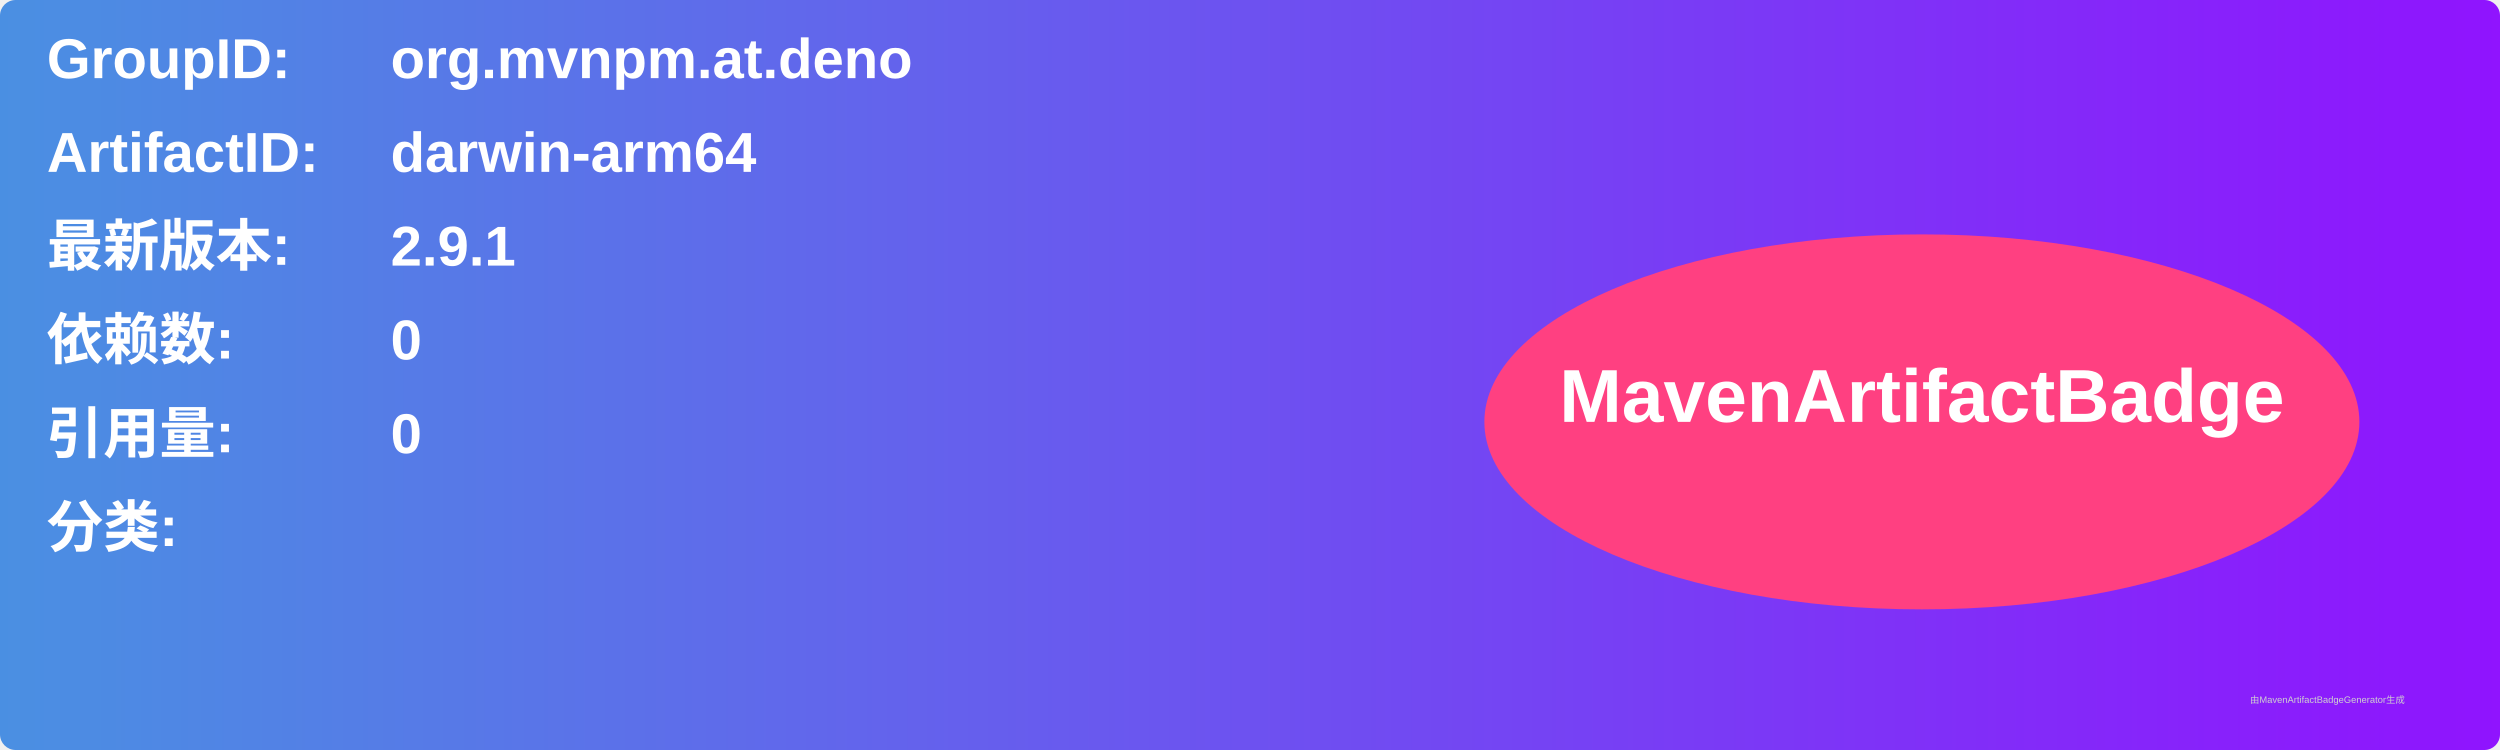
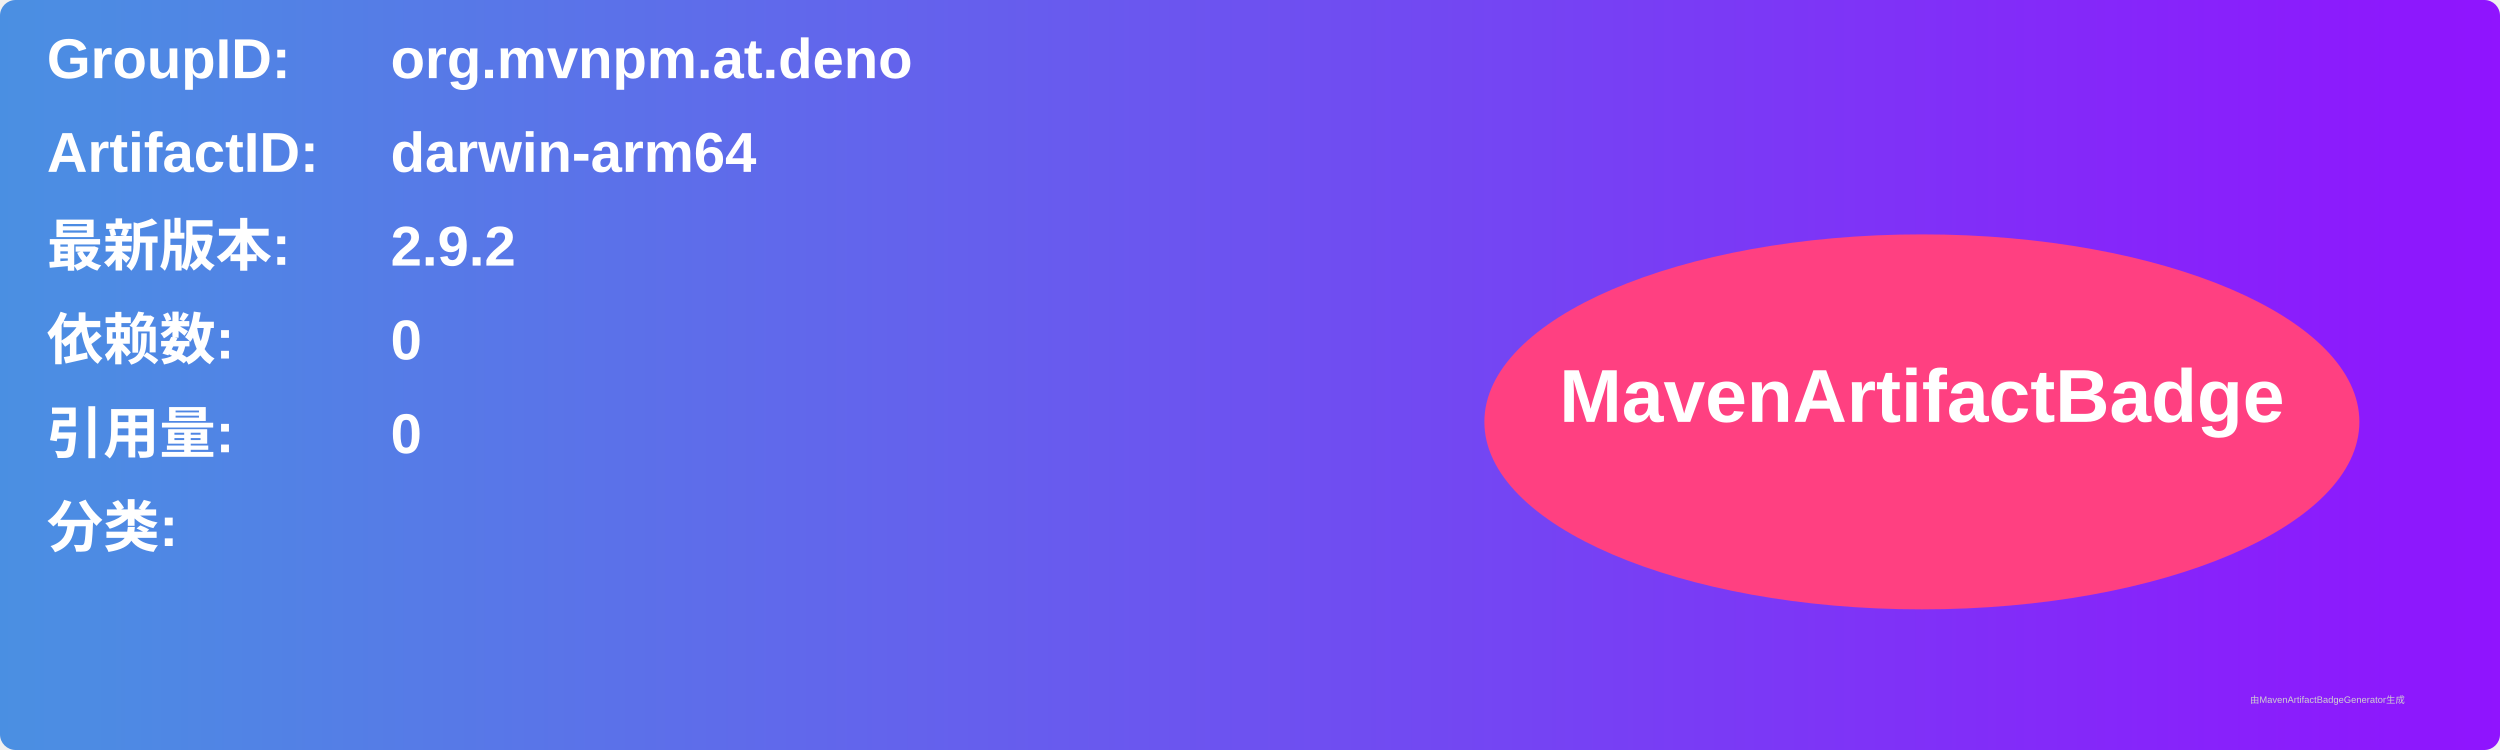
<svg xmlns="http://www.w3.org/2000/svg" width="800" height="240" viewBox="0 0 800 240">
  <linearGradient id="grad" x1="0%" y1="0%" x2="100%" y2="0%">
    <stop offset="0%" stop-color="#4a90e2" />
    <stop offset="100%" stop-color="#9013fe" />
  </linearGradient>
  <rect width="100%" height="100%" rx="5" ry="5" fill="url(#grad)" />
  <g transform="translate(15, 15)">
    <text x="0" y="10" font-family="Arial" font-size="18" fill="white" font-weight="bold" width="260">GroupID:</text>
    <text x="110" y="10" font-family="Arial" font-size="18" fill="white" font-weight="bold" width="460">org.mvnpm.at.deno</text>
    <text x="0" y="40" font-family="Arial" font-size="18" fill="white" font-weight="bold" width="260">ArtifactID:</text>
    <text x="110" y="40" font-family="Arial" font-size="18" fill="white" font-weight="bold" width="460">darwin-arm64</text>
    <text x="0" y="70" font-family="Arial" font-size="18" fill="white" font-weight="bold">最新版本:</text>
    <text x="110" y="70" font-family="Arial" font-size="18" fill="white" font-weight="bold">
-       <tspan font-weight="bold">2.9.1</tspan>
+       <tspan font-weight="bold">2.9.2</tspan>
    </text>
    <text x="0" y="100" font-family="Arial" font-size="18" fill="white" font-weight="bold">依赖数: </text>
    <text x="110" y="100" font-family="Arial" font-size="18" fill="white">
      <tspan font-weight="bold">0</tspan>
    </text>
    <text x="0" y="130" font-family="Arial" font-size="18" fill="white" font-weight="bold">引用量: </text>
    <text x="110" y="130" font-family="Arial" font-size="18" fill="white">
      <tspan font-weight="bold">0</tspan>
    </text>
    <text x="0" y="160" font-family="Arial" font-size="18" fill="white" font-weight="bold">分类:</text>
    <text x="10" y="190" font-family="Arial" font-size="10" fill="white">
      <tspan font-weight="bold" />
    </text>
    <ellipse cx="600" cy="120" rx="140" ry="60" fill="#ff4081" />
    <text x="600" y="120" text-anchor="middle" font-family="Arial" font-size="24" fill="white" font-weight="bold">MavenArtifactBadge</text>
  </g>
  <text x="720" y="225" font-family="Arial" font-size="3" fill="#d0d0d0">由MavenArtifactBadgeGenerator生成</text>
</svg>
